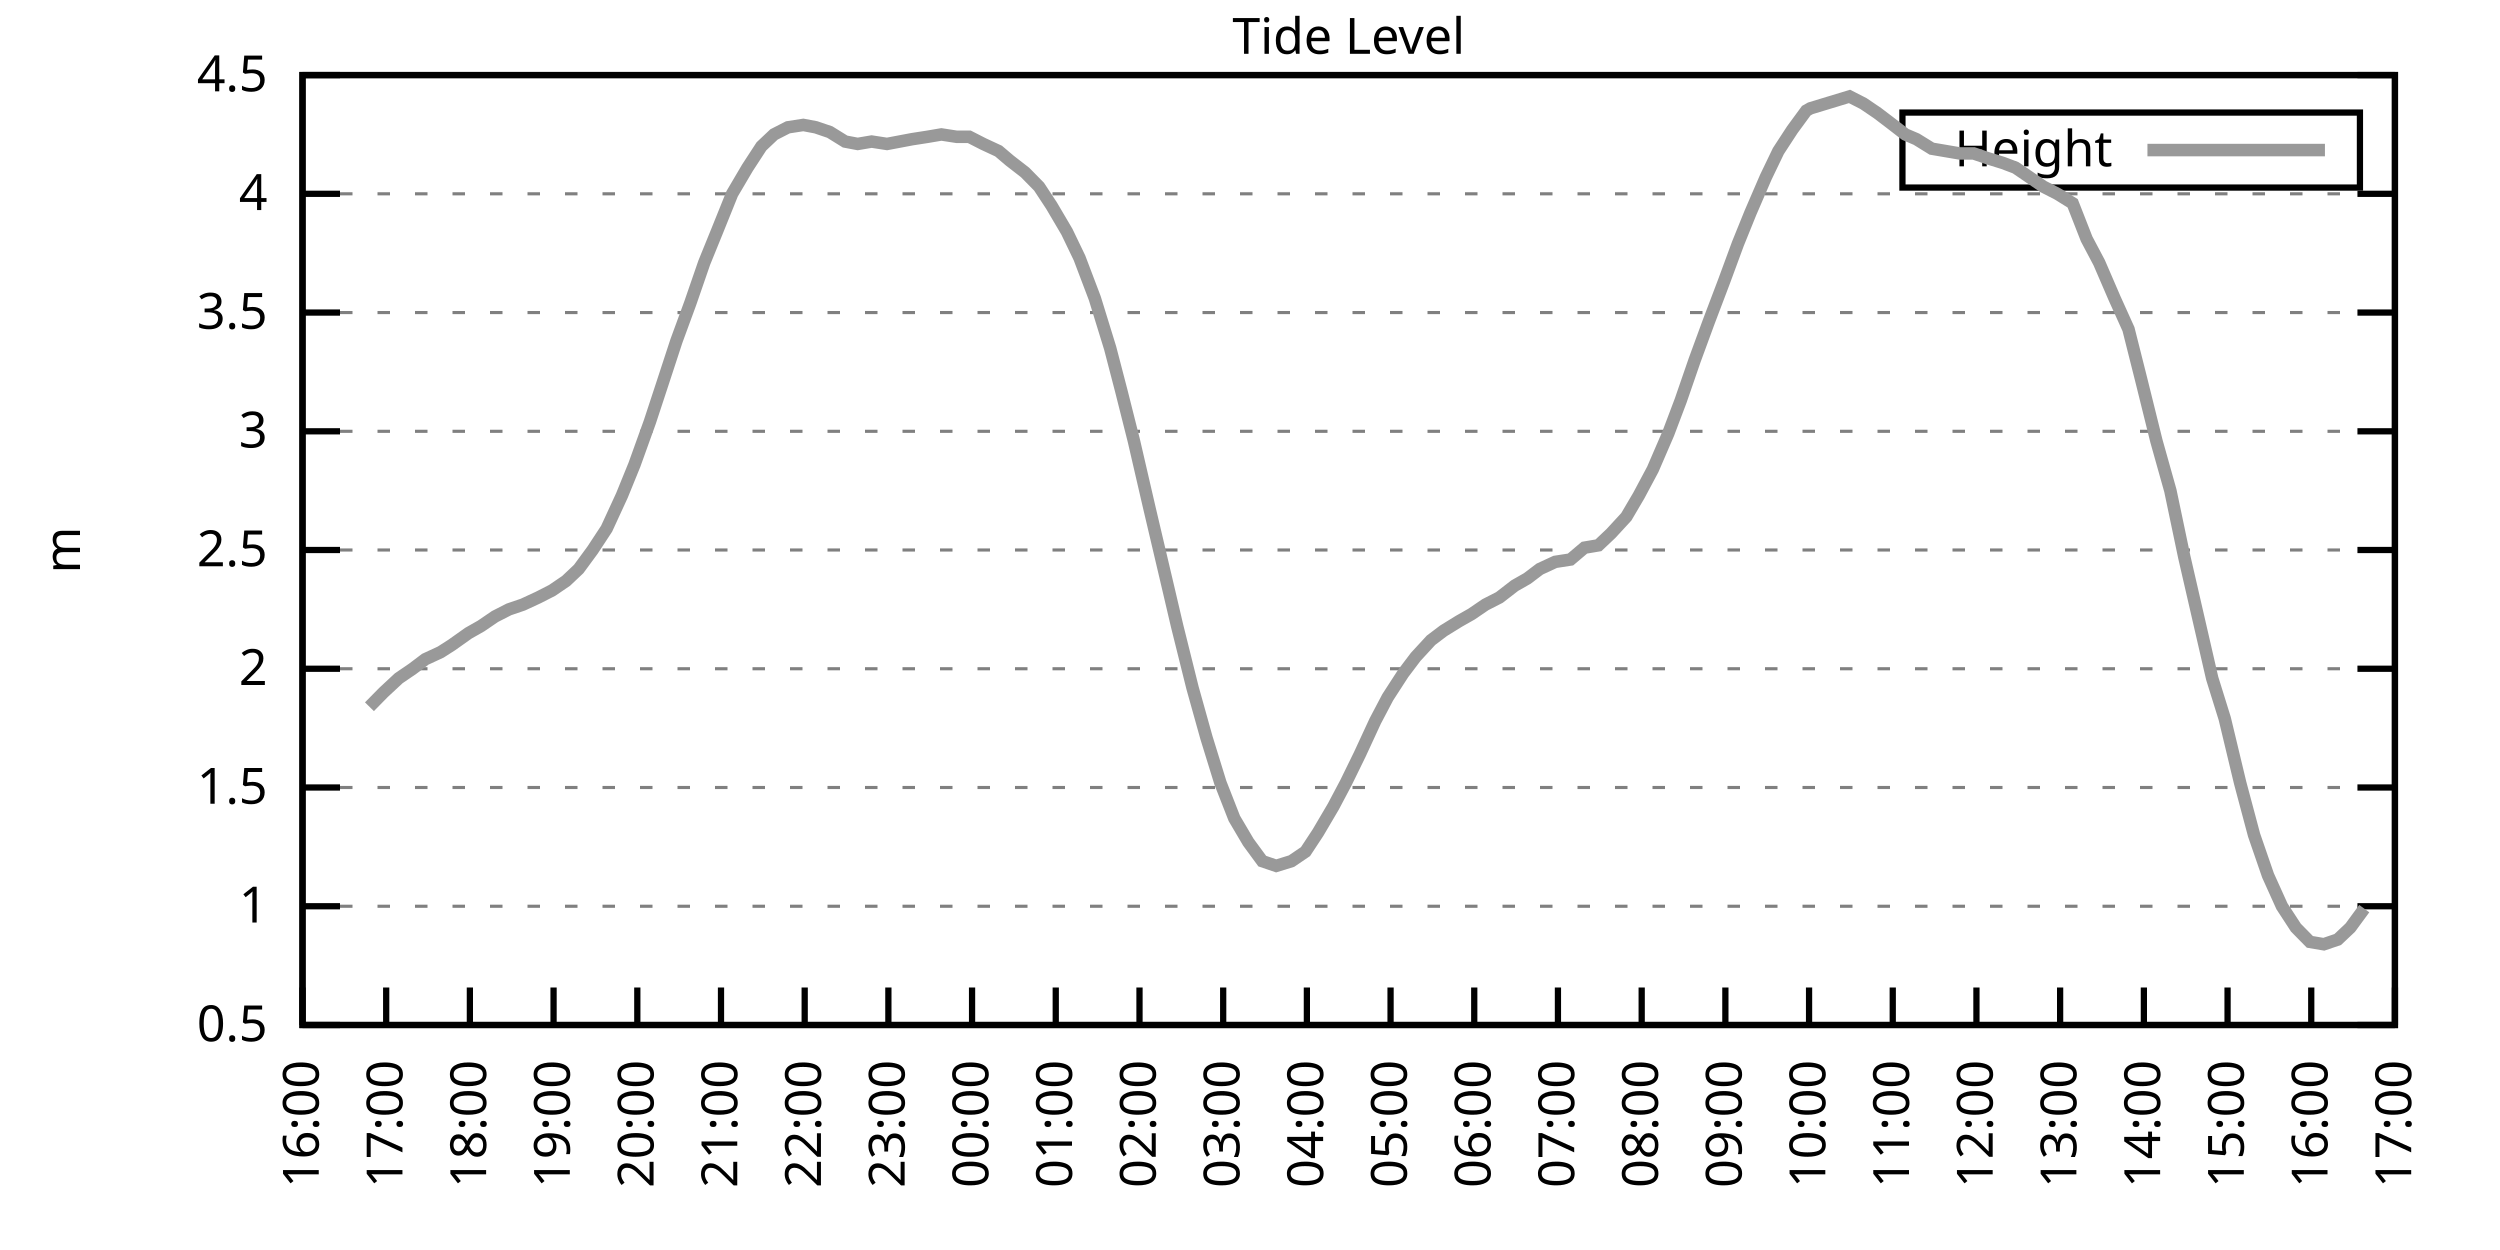
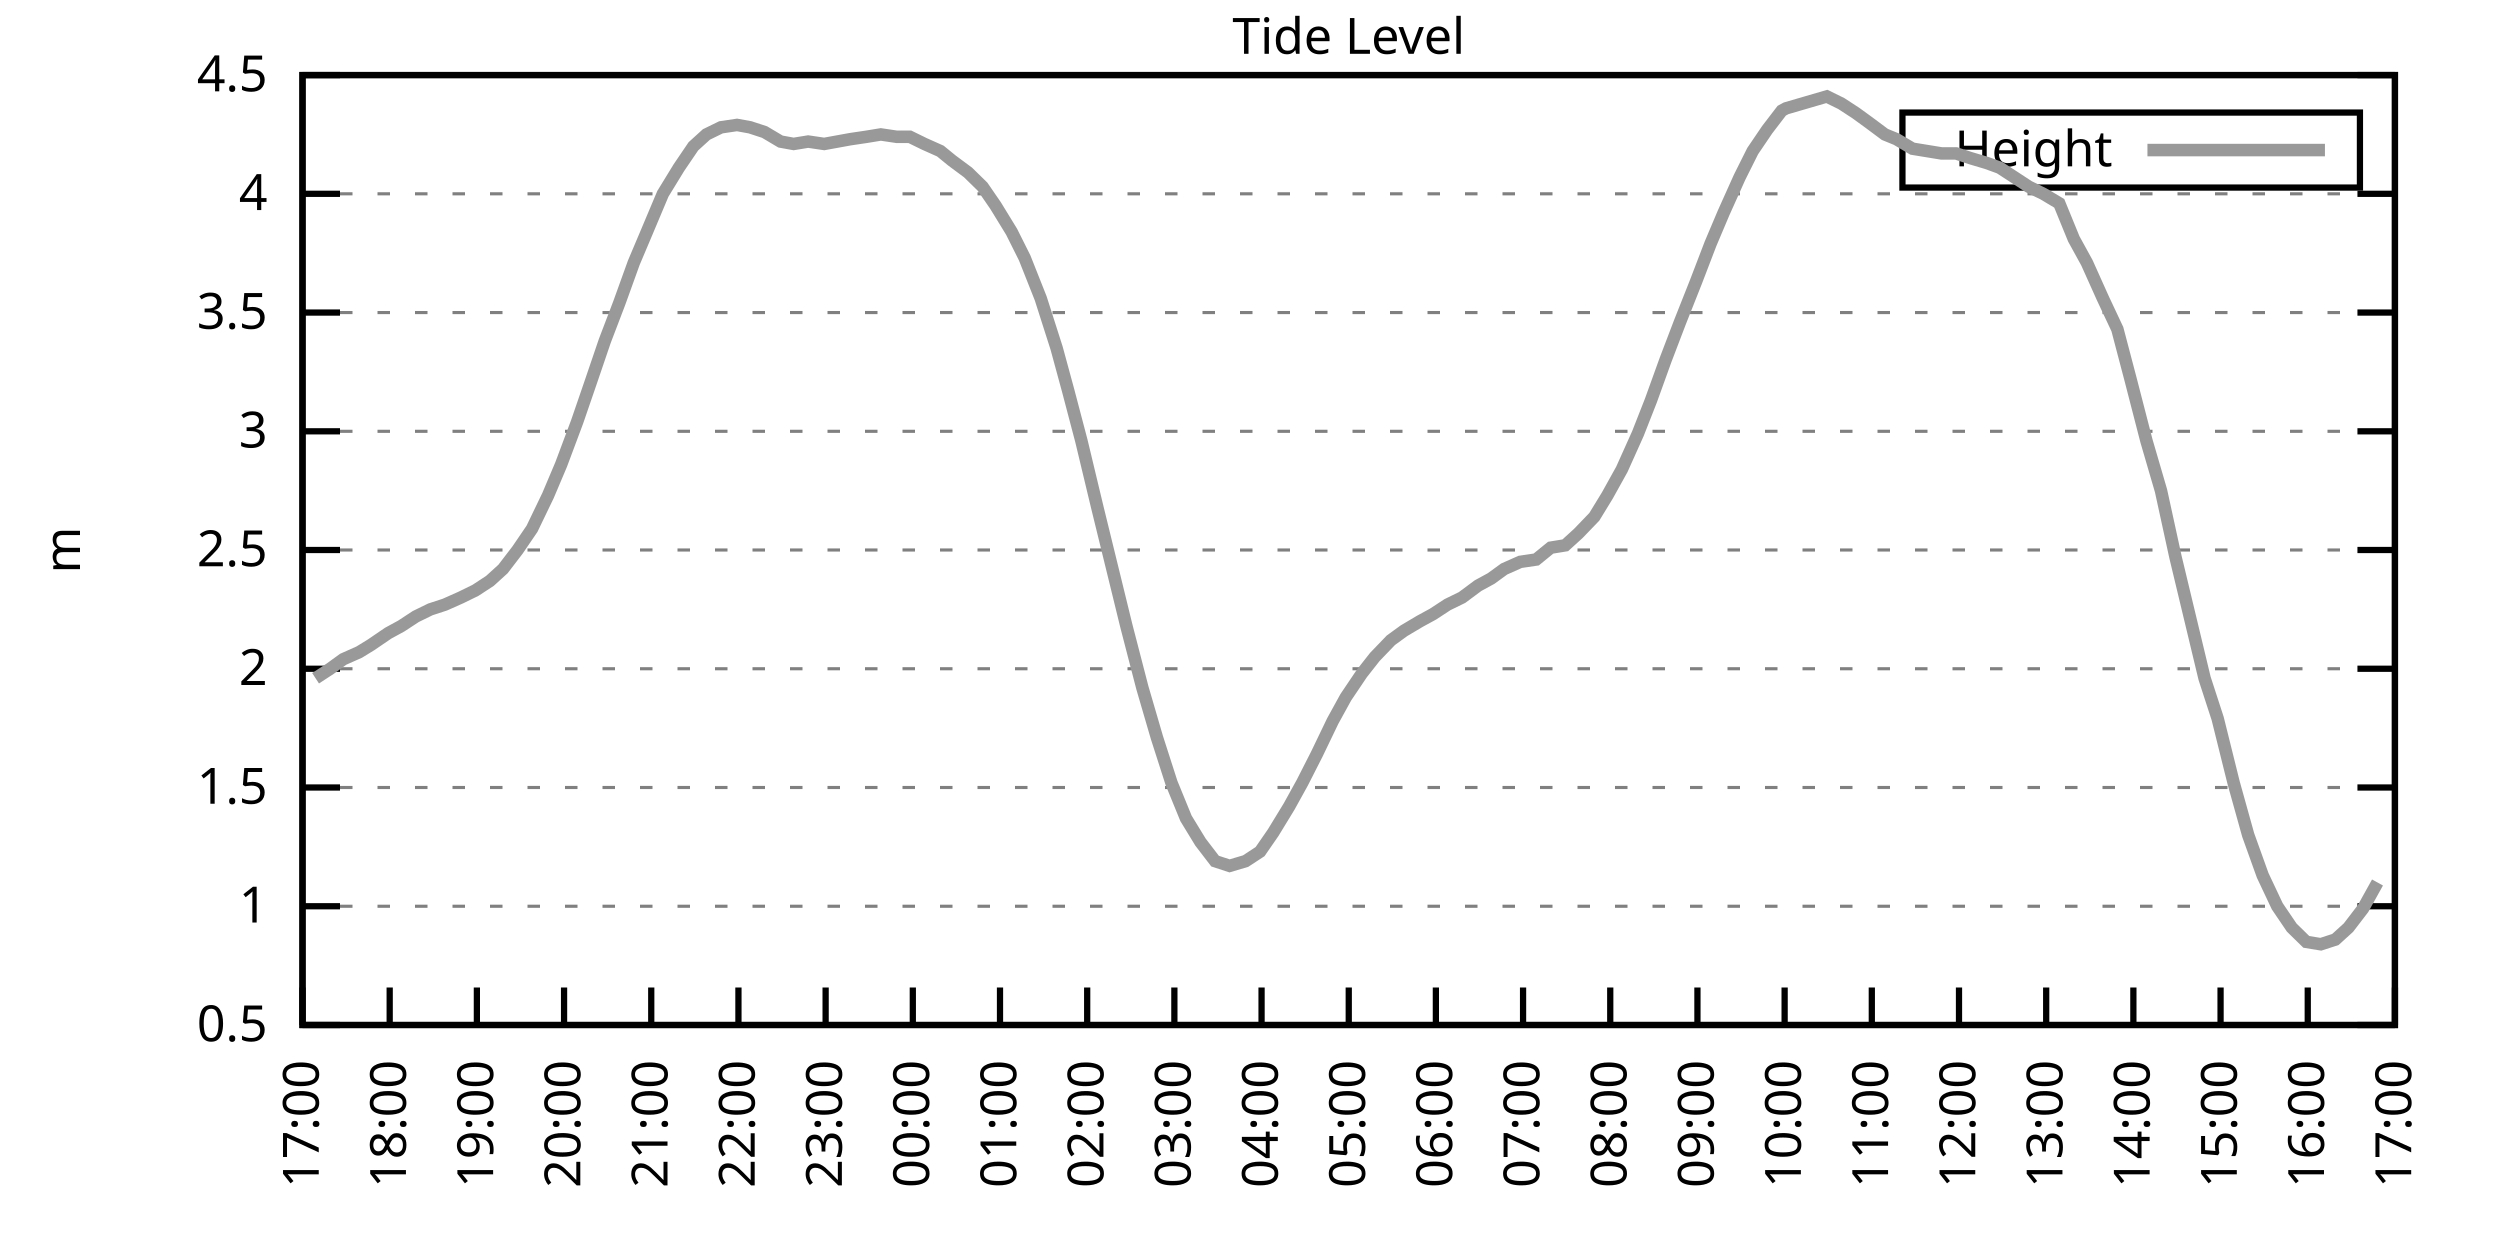
<svg xmlns="http://www.w3.org/2000/svg" xmlns:xlink="http://www.w3.org/1999/xlink" width="400" height="200" viewBox="0 0 400 200">
  <g id="gnuplot_canvas">
    <rect x="0" y="0" width="400" height="200" fill="none" />
    <defs>
      <circle id="gpDot" r="0.5" stroke-width="0.5" stroke="currentColor" />
      <path id="gpPt0" stroke-width="0.333" stroke="currentColor" d="M-1,0 h2 M0,-1 v2" />
      <path id="gpPt1" stroke-width="0.333" stroke="currentColor" d="M-1,-1 L1,1 M1,-1 L-1,1" />
      <path id="gpPt2" stroke-width="0.333" stroke="currentColor" d="M-1,0 L1,0 M0,-1 L0,1 M-1,-1 L1,1 M-1,1 L1,-1" />
      <rect id="gpPt3" stroke-width="0.333" stroke="currentColor" x="-1" y="-1" width="2" height="2" />
      <rect id="gpPt4" stroke-width="0.333" stroke="currentColor" fill="currentColor" x="-1" y="-1" width="2" height="2" />
      <circle id="gpPt5" stroke-width="0.333" stroke="currentColor" cx="0" cy="0" r="1" />
      <use xlink:href="#gpPt5" id="gpPt6" fill="currentColor" stroke="none" />
      <path id="gpPt7" stroke-width="0.333" stroke="currentColor" d="M0,-1.33 L-1.33,0.67 L1.33,0.67 z" />
      <use xlink:href="#gpPt7" id="gpPt8" fill="currentColor" stroke="none" />
      <use xlink:href="#gpPt7" id="gpPt9" stroke="currentColor" transform="rotate(180)" />
      <use xlink:href="#gpPt9" id="gpPt10" fill="currentColor" stroke="none" />
      <use xlink:href="#gpPt3" id="gpPt11" stroke="currentColor" transform="rotate(45)" />
      <use xlink:href="#gpPt11" id="gpPt12" fill="currentColor" stroke="none" />
      <path id="gpPt13" stroke-width="0.333" stroke="currentColor" d="M0,1.330 L1.265,0.411 L0.782,-1.067 L-0.782,-1.076 L-1.265,0.411 z" />
      <use xlink:href="#gpPt13" id="gpPt14" fill="currentColor" stroke="none" />
      <filter id="textbox" filterUnits="objectBoundingBox" x="0" y="0" height="1" width="1">
        <feFlood flood-color="white" flood-opacity="1" result="bgnd" />
        <feComposite in="SourceGraphic" in2="bgnd" operator="atop" />
      </filter>
      <filter id="greybox" filterUnits="objectBoundingBox" x="0" y="0" height="1" width="1">
        <feFlood flood-color="lightgrey" flood-opacity="1" result="grey" />
        <feComposite in="SourceGraphic" in2="grey" operator="atop" />
      </filter>
    </defs>
    <g fill="none" color="white" stroke="currentColor" stroke-width="1.00" stroke-linecap="butt" stroke-linejoin="miter">
</g>
    <g fill="none" color="black" stroke="currentColor" stroke-width="1.00" stroke-linecap="butt" stroke-linejoin="miter">
      <g stroke="none" shape-rendering="crispEdges">
        <polygon fill="rgb(255, 255, 255)" points="48.40,164.00 383.18,164.00 383.18,12.02 48.40,12.02 " />
      </g>
    </g>
    <g fill="none" color="black" stroke="currentColor" stroke-width="1.00" stroke-linecap="butt" stroke-linejoin="miter">
</g>
    <g fill="none" color="black" stroke="black" stroke-width="0.50" stroke-linecap="butt" stroke-linejoin="miter">
</g>
    <g fill="none" color="gray" stroke="currentColor" stroke-width="0.50" stroke-linecap="butt" stroke-linejoin="miter">
      <path stroke="gray" stroke-dasharray="2,4" class="gridline" d="M48.40,164.00 L383.19,164.00  " />
    </g>
    <g fill="none" color="gray" stroke="gray" stroke-width="1.00" stroke-linecap="butt" stroke-linejoin="miter">
</g>
    <g fill="none" color="black" stroke="currentColor" stroke-width="1.00" stroke-linecap="butt" stroke-linejoin="miter">
      <path stroke="black" d="M48.40,164.00 L54.40,164.00 M383.19,164.00 L377.19,164.00  " />
      <g transform="translate(42.80,166.60)" stroke="none" fill="black" font-family="Sans" font-size="8.00" text-anchor="end">
        <text>
          <tspan font-family="Sans"> 0.5</tspan>
        </text>
      </g>
    </g>
    <g fill="none" color="black" stroke="currentColor" stroke-width="1.00" stroke-linecap="butt" stroke-linejoin="miter">
</g>
    <g fill="none" color="black" stroke="black" stroke-width="0.50" stroke-linecap="butt" stroke-linejoin="miter">
</g>
    <g fill="none" color="gray" stroke="currentColor" stroke-width="0.50" stroke-linecap="butt" stroke-linejoin="miter">
      <path stroke="gray" stroke-dasharray="2,4" class="gridline" d="M48.40,145.00 L383.19,145.00  " />
    </g>
    <g fill="none" color="gray" stroke="gray" stroke-width="1.00" stroke-linecap="butt" stroke-linejoin="miter">
</g>
    <g fill="none" color="black" stroke="currentColor" stroke-width="1.00" stroke-linecap="butt" stroke-linejoin="miter">
      <path stroke="black" d="M48.40,145.00 L54.40,145.00 M383.19,145.00 L377.19,145.00  " />
      <g transform="translate(42.80,147.60)" stroke="none" fill="black" font-family="Sans" font-size="8.00" text-anchor="end">
        <text>
          <tspan font-family="Sans"> 1</tspan>
        </text>
      </g>
    </g>
    <g fill="none" color="black" stroke="currentColor" stroke-width="1.00" stroke-linecap="butt" stroke-linejoin="miter">
</g>
    <g fill="none" color="black" stroke="black" stroke-width="0.50" stroke-linecap="butt" stroke-linejoin="miter">
</g>
    <g fill="none" color="gray" stroke="currentColor" stroke-width="0.50" stroke-linecap="butt" stroke-linejoin="miter">
      <path stroke="gray" stroke-dasharray="2,4" class="gridline" d="M48.40,126.00 L383.19,126.00  " />
    </g>
    <g fill="none" color="gray" stroke="gray" stroke-width="1.00" stroke-linecap="butt" stroke-linejoin="miter">
</g>
    <g fill="none" color="black" stroke="currentColor" stroke-width="1.00" stroke-linecap="butt" stroke-linejoin="miter">
      <path stroke="black" d="M48.40,126.00 L54.40,126.00 M383.19,126.00 L377.19,126.00  " />
      <g transform="translate(42.80,128.60)" stroke="none" fill="black" font-family="Sans" font-size="8.00" text-anchor="end">
        <text>
          <tspan font-family="Sans"> 1.5</tspan>
        </text>
      </g>
    </g>
    <g fill="none" color="black" stroke="currentColor" stroke-width="1.00" stroke-linecap="butt" stroke-linejoin="miter">
</g>
    <g fill="none" color="black" stroke="black" stroke-width="0.50" stroke-linecap="butt" stroke-linejoin="miter">
</g>
    <g fill="none" color="gray" stroke="currentColor" stroke-width="0.50" stroke-linecap="butt" stroke-linejoin="miter">
      <path stroke="gray" stroke-dasharray="2,4" class="gridline" d="M48.40,107.00 L383.19,107.00  " />
    </g>
    <g fill="none" color="gray" stroke="gray" stroke-width="1.00" stroke-linecap="butt" stroke-linejoin="miter">
</g>
    <g fill="none" color="black" stroke="currentColor" stroke-width="1.00" stroke-linecap="butt" stroke-linejoin="miter">
      <path stroke="black" d="M48.40,107.00 L54.40,107.00 M383.19,107.00 L377.19,107.00  " />
      <g transform="translate(42.80,109.60)" stroke="none" fill="black" font-family="Sans" font-size="8.00" text-anchor="end">
        <text>
          <tspan font-family="Sans"> 2</tspan>
        </text>
      </g>
    </g>
    <g fill="none" color="black" stroke="currentColor" stroke-width="1.00" stroke-linecap="butt" stroke-linejoin="miter">
</g>
    <g fill="none" color="black" stroke="black" stroke-width="0.50" stroke-linecap="butt" stroke-linejoin="miter">
</g>
    <g fill="none" color="gray" stroke="currentColor" stroke-width="0.50" stroke-linecap="butt" stroke-linejoin="miter">
      <path stroke="gray" stroke-dasharray="2,4" class="gridline" d="M48.40,88.00 L383.19,88.00  " />
    </g>
    <g fill="none" color="gray" stroke="gray" stroke-width="1.00" stroke-linecap="butt" stroke-linejoin="miter">
</g>
    <g fill="none" color="black" stroke="currentColor" stroke-width="1.00" stroke-linecap="butt" stroke-linejoin="miter">
      <path stroke="black" d="M48.40,88.00 L54.40,88.00 M383.19,88.00 L377.19,88.00  " />
      <g transform="translate(42.80,90.60)" stroke="none" fill="black" font-family="Sans" font-size="8.00" text-anchor="end">
        <text>
          <tspan font-family="Sans"> 2.5</tspan>
        </text>
      </g>
    </g>
    <g fill="none" color="black" stroke="currentColor" stroke-width="1.00" stroke-linecap="butt" stroke-linejoin="miter">
</g>
    <g fill="none" color="black" stroke="black" stroke-width="0.50" stroke-linecap="butt" stroke-linejoin="miter">
</g>
    <g fill="none" color="gray" stroke="currentColor" stroke-width="0.50" stroke-linecap="butt" stroke-linejoin="miter">
      <path stroke="gray" stroke-dasharray="2,4" class="gridline" d="M48.40,69.01 L383.19,69.01  " />
    </g>
    <g fill="none" color="gray" stroke="gray" stroke-width="1.00" stroke-linecap="butt" stroke-linejoin="miter">
</g>
    <g fill="none" color="black" stroke="currentColor" stroke-width="1.00" stroke-linecap="butt" stroke-linejoin="miter">
      <path stroke="black" d="M48.40,69.01 L54.40,69.01 M383.19,69.01 L377.19,69.01  " />
      <g transform="translate(42.80,71.61)" stroke="none" fill="black" font-family="Sans" font-size="8.00" text-anchor="end">
        <text>
          <tspan font-family="Sans"> 3</tspan>
        </text>
      </g>
    </g>
    <g fill="none" color="black" stroke="currentColor" stroke-width="1.00" stroke-linecap="butt" stroke-linejoin="miter">
</g>
    <g fill="none" color="black" stroke="black" stroke-width="0.50" stroke-linecap="butt" stroke-linejoin="miter">
</g>
    <g fill="none" color="gray" stroke="currentColor" stroke-width="0.50" stroke-linecap="butt" stroke-linejoin="miter">
      <path stroke="gray" stroke-dasharray="2,4" class="gridline" d="M48.40,50.01 L383.19,50.01  " />
    </g>
    <g fill="none" color="gray" stroke="gray" stroke-width="1.00" stroke-linecap="butt" stroke-linejoin="miter">
</g>
    <g fill="none" color="black" stroke="currentColor" stroke-width="1.00" stroke-linecap="butt" stroke-linejoin="miter">
      <path stroke="black" d="M48.40,50.01 L54.40,50.01 M383.19,50.01 L377.19,50.01  " />
      <g transform="translate(42.80,52.61)" stroke="none" fill="black" font-family="Sans" font-size="8.00" text-anchor="end">
        <text>
          <tspan font-family="Sans"> 3.5</tspan>
        </text>
      </g>
    </g>
    <g fill="none" color="black" stroke="currentColor" stroke-width="1.00" stroke-linecap="butt" stroke-linejoin="miter">
</g>
    <g fill="none" color="black" stroke="black" stroke-width="0.50" stroke-linecap="butt" stroke-linejoin="miter">
</g>
    <g fill="none" color="gray" stroke="currentColor" stroke-width="0.50" stroke-linecap="butt" stroke-linejoin="miter">
      <path stroke="gray" stroke-dasharray="2,4" class="gridline" d="M48.40,31.01 L383.19,31.01  " />
    </g>
    <g fill="none" color="gray" stroke="gray" stroke-width="1.00" stroke-linecap="butt" stroke-linejoin="miter">
</g>
    <g fill="none" color="black" stroke="currentColor" stroke-width="1.00" stroke-linecap="butt" stroke-linejoin="miter">
      <path stroke="black" d="M48.40,31.01 L54.40,31.01 M383.19,31.01 L377.19,31.01  " />
      <g transform="translate(42.80,33.61)" stroke="none" fill="black" font-family="Sans" font-size="8.00" text-anchor="end">
        <text>
          <tspan font-family="Sans"> 4</tspan>
        </text>
      </g>
    </g>
    <g fill="none" color="black" stroke="currentColor" stroke-width="1.00" stroke-linecap="butt" stroke-linejoin="miter">
</g>
    <g fill="none" color="black" stroke="black" stroke-width="0.50" stroke-linecap="butt" stroke-linejoin="miter">
</g>
    <g fill="none" color="gray" stroke="currentColor" stroke-width="0.50" stroke-linecap="butt" stroke-linejoin="miter">
      <path stroke="gray" stroke-dasharray="2,4" class="gridline" d="M48.40,12.01 L383.19,12.01  " />
    </g>
    <g fill="none" color="gray" stroke="gray" stroke-width="1.00" stroke-linecap="butt" stroke-linejoin="miter">
</g>
    <g fill="none" color="black" stroke="currentColor" stroke-width="1.00" stroke-linecap="butt" stroke-linejoin="miter">
      <path stroke="black" d="M48.40,12.01 L54.40,12.01 M383.19,12.01 L377.19,12.01  " />
      <g transform="translate(42.80,14.61)" stroke="none" fill="black" font-family="Sans" font-size="8.00" text-anchor="end">
        <text>
          <tspan font-family="Sans"> 4.5</tspan>
        </text>
      </g>
    </g>
    <g fill="none" color="black" stroke="currentColor" stroke-width="1.00" stroke-linecap="butt" stroke-linejoin="miter">
      <path stroke="black" d="M48.40,164.00 L48.40,158.00  " />
      <g transform="translate(51.00,169.60) rotate(270.00)" stroke="none" fill="black" font-family="Sans" font-size="8.00" text-anchor="end">
        <text>
-           <tspan font-family="Sans">16:00</tspan>
-         </text>
-       </g>
-     </g>
-     <g fill="none" color="black" stroke="currentColor" stroke-width="1.00" stroke-linecap="butt" stroke-linejoin="miter">
-       <path stroke="black" d="M61.79,164.00 L61.79,158.00  " />
-       <g transform="translate(64.39,169.60) rotate(270.00)" stroke="none" fill="black" font-family="Sans" font-size="8.00" text-anchor="end">
-         <text>
          <tspan font-family="Sans">17:00</tspan>
        </text>
      </g>
    </g>
    <g fill="none" color="black" stroke="currentColor" stroke-width="1.00" stroke-linecap="butt" stroke-linejoin="miter">
-       <path stroke="black" d="M75.18,164.00 L75.18,158.00  " />
-       <g transform="translate(77.78,169.60) rotate(270.00)" stroke="none" fill="black" font-family="Sans" font-size="8.00" text-anchor="end">
+       <path stroke="black" d="M62.35,164.00 L62.35,158.00  " />
+       <g transform="translate(64.95,169.60) rotate(270.00)" stroke="none" fill="black" font-family="Sans" font-size="8.00" text-anchor="end">
        <text>
          <tspan font-family="Sans">18:00</tspan>
        </text>
      </g>
    </g>
    <g fill="none" color="black" stroke="currentColor" stroke-width="1.00" stroke-linecap="butt" stroke-linejoin="miter">
-       <path stroke="black" d="M88.57,164.00 L88.57,158.00  " />
-       <g transform="translate(91.17,169.60) rotate(270.00)" stroke="none" fill="black" font-family="Sans" font-size="8.00" text-anchor="end">
+       <path stroke="black" d="M76.30,164.00 L76.30,158.00  " />
+       <g transform="translate(78.90,169.60) rotate(270.00)" stroke="none" fill="black" font-family="Sans" font-size="8.00" text-anchor="end">
        <text>
          <tspan font-family="Sans">19:00</tspan>
        </text>
      </g>
    </g>
    <g fill="none" color="black" stroke="currentColor" stroke-width="1.00" stroke-linecap="butt" stroke-linejoin="miter">
-       <path stroke="black" d="M101.97,164.00 L101.97,158.00  " />
-       <g transform="translate(104.57,169.60) rotate(270.00)" stroke="none" fill="black" font-family="Sans" font-size="8.00" text-anchor="end">
+       <path stroke="black" d="M90.25,164.00 L90.25,158.00  " />
+       <g transform="translate(92.85,169.60) rotate(270.00)" stroke="none" fill="black" font-family="Sans" font-size="8.00" text-anchor="end">
        <text>
          <tspan font-family="Sans">20:00</tspan>
        </text>
      </g>
    </g>
    <g fill="none" color="black" stroke="currentColor" stroke-width="1.00" stroke-linecap="butt" stroke-linejoin="miter">
-       <path stroke="black" d="M115.36,164.00 L115.36,158.00  " />
-       <g transform="translate(117.96,169.60) rotate(270.00)" stroke="none" fill="black" font-family="Sans" font-size="8.00" text-anchor="end">
+       <path stroke="black" d="M104.20,164.00 L104.20,158.00  " />
+       <g transform="translate(106.80,169.60) rotate(270.00)" stroke="none" fill="black" font-family="Sans" font-size="8.00" text-anchor="end">
        <text>
          <tspan font-family="Sans">21:00</tspan>
        </text>
      </g>
    </g>
    <g fill="none" color="black" stroke="currentColor" stroke-width="1.00" stroke-linecap="butt" stroke-linejoin="miter">
-       <path stroke="black" d="M128.75,164.00 L128.75,158.00  " />
-       <g transform="translate(131.35,169.60) rotate(270.00)" stroke="none" fill="black" font-family="Sans" font-size="8.00" text-anchor="end">
+       <path stroke="black" d="M118.15,164.00 L118.15,158.00  " />
+       <g transform="translate(120.75,169.60) rotate(270.00)" stroke="none" fill="black" font-family="Sans" font-size="8.00" text-anchor="end">
        <text>
          <tspan font-family="Sans">22:00</tspan>
        </text>
      </g>
    </g>
    <g fill="none" color="black" stroke="currentColor" stroke-width="1.00" stroke-linecap="butt" stroke-linejoin="miter">
-       <path stroke="black" d="M142.14,164.00 L142.14,158.00  " />
-       <g transform="translate(144.74,169.60) rotate(270.00)" stroke="none" fill="black" font-family="Sans" font-size="8.00" text-anchor="end">
+       <path stroke="black" d="M132.10,164.00 L132.10,158.00  " />
+       <g transform="translate(134.70,169.60) rotate(270.00)" stroke="none" fill="black" font-family="Sans" font-size="8.00" text-anchor="end">
        <text>
          <tspan font-family="Sans">23:00</tspan>
        </text>
      </g>
    </g>
    <g fill="none" color="black" stroke="currentColor" stroke-width="1.00" stroke-linecap="butt" stroke-linejoin="miter">
-       <path stroke="black" d="M155.53,164.00 L155.53,158.00  " />
-       <g transform="translate(158.13,169.60) rotate(270.00)" stroke="none" fill="black" font-family="Sans" font-size="8.00" text-anchor="end">
+       <path stroke="black" d="M146.05,164.00 L146.05,158.00  " />
+       <g transform="translate(148.65,169.60) rotate(270.00)" stroke="none" fill="black" font-family="Sans" font-size="8.00" text-anchor="end">
        <text>
          <tspan font-family="Sans">00:00</tspan>
        </text>
      </g>
    </g>
    <g fill="none" color="black" stroke="currentColor" stroke-width="1.00" stroke-linecap="butt" stroke-linejoin="miter">
-       <path stroke="black" d="M168.92,164.00 L168.92,158.00  " />
-       <g transform="translate(171.52,169.60) rotate(270.00)" stroke="none" fill="black" font-family="Sans" font-size="8.00" text-anchor="end">
+       <path stroke="black" d="M160.00,164.00 L160.00,158.00  " />
+       <g transform="translate(162.60,169.60) rotate(270.00)" stroke="none" fill="black" font-family="Sans" font-size="8.00" text-anchor="end">
        <text>
          <tspan font-family="Sans">01:00</tspan>
        </text>
      </g>
    </g>
    <g fill="none" color="black" stroke="currentColor" stroke-width="1.00" stroke-linecap="butt" stroke-linejoin="miter">
-       <path stroke="black" d="M182.32,164.00 L182.32,158.00  " />
-       <g transform="translate(184.92,169.60) rotate(270.00)" stroke="none" fill="black" font-family="Sans" font-size="8.00" text-anchor="end">
+       <path stroke="black" d="M173.95,164.00 L173.95,158.00  " />
+       <g transform="translate(176.55,169.60) rotate(270.00)" stroke="none" fill="black" font-family="Sans" font-size="8.00" text-anchor="end">
        <text>
          <tspan font-family="Sans">02:00</tspan>
        </text>
      </g>
    </g>
    <g fill="none" color="black" stroke="currentColor" stroke-width="1.00" stroke-linecap="butt" stroke-linejoin="miter">
-       <path stroke="black" d="M195.71,164.00 L195.71,158.00  " />
-       <g transform="translate(198.31,169.60) rotate(270.00)" stroke="none" fill="black" font-family="Sans" font-size="8.00" text-anchor="end">
+       <path stroke="black" d="M187.90,164.00 L187.90,158.00  " />
+       <g transform="translate(190.50,169.60) rotate(270.00)" stroke="none" fill="black" font-family="Sans" font-size="8.00" text-anchor="end">
        <text>
          <tspan font-family="Sans">03:00</tspan>
        </text>
      </g>
    </g>
    <g fill="none" color="black" stroke="currentColor" stroke-width="1.00" stroke-linecap="butt" stroke-linejoin="miter">
-       <path stroke="black" d="M209.10,164.00 L209.10,158.00  " />
-       <g transform="translate(211.70,169.60) rotate(270.00)" stroke="none" fill="black" font-family="Sans" font-size="8.00" text-anchor="end">
+       <path stroke="black" d="M201.85,164.00 L201.85,158.00  " />
+       <g transform="translate(204.45,169.60) rotate(270.00)" stroke="none" fill="black" font-family="Sans" font-size="8.00" text-anchor="end">
        <text>
          <tspan font-family="Sans">04:00</tspan>
        </text>
      </g>
    </g>
    <g fill="none" color="black" stroke="currentColor" stroke-width="1.00" stroke-linecap="butt" stroke-linejoin="miter">
-       <path stroke="black" d="M222.49,164.00 L222.49,158.00  " />
-       <g transform="translate(225.09,169.60) rotate(270.00)" stroke="none" fill="black" font-family="Sans" font-size="8.00" text-anchor="end">
+       <path stroke="black" d="M215.80,164.00 L215.80,158.00  " />
+       <g transform="translate(218.40,169.60) rotate(270.00)" stroke="none" fill="black" font-family="Sans" font-size="8.00" text-anchor="end">
        <text>
          <tspan font-family="Sans">05:00</tspan>
        </text>
      </g>
    </g>
    <g fill="none" color="black" stroke="currentColor" stroke-width="1.00" stroke-linecap="butt" stroke-linejoin="miter">
-       <path stroke="black" d="M235.88,164.00 L235.88,158.00  " />
-       <g transform="translate(238.48,169.60) rotate(270.00)" stroke="none" fill="black" font-family="Sans" font-size="8.00" text-anchor="end">
+       <path stroke="black" d="M229.74,164.00 L229.74,158.00  " />
+       <g transform="translate(232.34,169.60) rotate(270.00)" stroke="none" fill="black" font-family="Sans" font-size="8.00" text-anchor="end">
        <text>
          <tspan font-family="Sans">06:00</tspan>
        </text>
      </g>
    </g>
    <g fill="none" color="black" stroke="currentColor" stroke-width="1.00" stroke-linecap="butt" stroke-linejoin="miter">
-       <path stroke="black" d="M249.27,164.00 L249.27,158.00  " />
-       <g transform="translate(251.87,169.60) rotate(270.00)" stroke="none" fill="black" font-family="Sans" font-size="8.00" text-anchor="end">
+       <path stroke="black" d="M243.69,164.00 L243.69,158.00  " />
+       <g transform="translate(246.29,169.60) rotate(270.00)" stroke="none" fill="black" font-family="Sans" font-size="8.00" text-anchor="end">
        <text>
          <tspan font-family="Sans">07:00</tspan>
        </text>
      </g>
    </g>
    <g fill="none" color="black" stroke="currentColor" stroke-width="1.00" stroke-linecap="butt" stroke-linejoin="miter">
-       <path stroke="black" d="M262.67,164.00 L262.67,158.00  " />
-       <g transform="translate(265.27,169.60) rotate(270.00)" stroke="none" fill="black" font-family="Sans" font-size="8.00" text-anchor="end">
+       <path stroke="black" d="M257.64,164.00 L257.64,158.00  " />
+       <g transform="translate(260.24,169.60) rotate(270.00)" stroke="none" fill="black" font-family="Sans" font-size="8.00" text-anchor="end">
        <text>
          <tspan font-family="Sans">08:00</tspan>
        </text>
      </g>
    </g>
    <g fill="none" color="black" stroke="currentColor" stroke-width="1.00" stroke-linecap="butt" stroke-linejoin="miter">
-       <path stroke="black" d="M276.06,164.00 L276.06,158.00  " />
-       <g transform="translate(278.66,169.60) rotate(270.00)" stroke="none" fill="black" font-family="Sans" font-size="8.00" text-anchor="end">
+       <path stroke="black" d="M271.59,164.00 L271.59,158.00  " />
+       <g transform="translate(274.19,169.60) rotate(270.00)" stroke="none" fill="black" font-family="Sans" font-size="8.00" text-anchor="end">
        <text>
          <tspan font-family="Sans">09:00</tspan>
        </text>
      </g>
    </g>
    <g fill="none" color="black" stroke="currentColor" stroke-width="1.00" stroke-linecap="butt" stroke-linejoin="miter">
-       <path stroke="black" d="M289.45,164.00 L289.45,158.00  " />
-       <g transform="translate(292.05,169.60) rotate(270.00)" stroke="none" fill="black" font-family="Sans" font-size="8.00" text-anchor="end">
+       <path stroke="black" d="M285.54,164.00 L285.54,158.00  " />
+       <g transform="translate(288.14,169.60) rotate(270.00)" stroke="none" fill="black" font-family="Sans" font-size="8.00" text-anchor="end">
        <text>
          <tspan font-family="Sans">10:00</tspan>
        </text>
      </g>
    </g>
    <g fill="none" color="black" stroke="currentColor" stroke-width="1.00" stroke-linecap="butt" stroke-linejoin="miter">
-       <path stroke="black" d="M302.84,164.00 L302.84,158.00  " />
-       <g transform="translate(305.44,169.60) rotate(270.00)" stroke="none" fill="black" font-family="Sans" font-size="8.00" text-anchor="end">
+       <path stroke="black" d="M299.49,164.00 L299.49,158.00  " />
+       <g transform="translate(302.09,169.60) rotate(270.00)" stroke="none" fill="black" font-family="Sans" font-size="8.00" text-anchor="end">
        <text>
          <tspan font-family="Sans">11:00</tspan>
        </text>
      </g>
    </g>
    <g fill="none" color="black" stroke="currentColor" stroke-width="1.00" stroke-linecap="butt" stroke-linejoin="miter">
-       <path stroke="black" d="M316.23,164.00 L316.23,158.00  " />
-       <g transform="translate(318.83,169.60) rotate(270.00)" stroke="none" fill="black" font-family="Sans" font-size="8.00" text-anchor="end">
+       <path stroke="black" d="M313.44,164.00 L313.44,158.00  " />
+       <g transform="translate(316.04,169.60) rotate(270.00)" stroke="none" fill="black" font-family="Sans" font-size="8.00" text-anchor="end">
        <text>
          <tspan font-family="Sans">12:00</tspan>
        </text>
      </g>
    </g>
    <g fill="none" color="black" stroke="currentColor" stroke-width="1.00" stroke-linecap="butt" stroke-linejoin="miter">
-       <path stroke="black" d="M329.62,164.00 L329.62,158.00  " />
-       <g transform="translate(332.22,169.60) rotate(270.00)" stroke="none" fill="black" font-family="Sans" font-size="8.00" text-anchor="end">
+       <path stroke="black" d="M327.39,164.00 L327.39,158.00  " />
+       <g transform="translate(329.99,169.60) rotate(270.00)" stroke="none" fill="black" font-family="Sans" font-size="8.00" text-anchor="end">
        <text>
          <tspan font-family="Sans">13:00</tspan>
        </text>
      </g>
    </g>
    <g fill="none" color="black" stroke="currentColor" stroke-width="1.00" stroke-linecap="butt" stroke-linejoin="miter">
-       <path stroke="black" d="M343.02,164.00 L343.02,158.00  " />
-       <g transform="translate(345.62,169.60) rotate(270.00)" stroke="none" fill="black" font-family="Sans" font-size="8.00" text-anchor="end">
+       <path stroke="black" d="M341.34,164.00 L341.34,158.00  " />
+       <g transform="translate(343.94,169.60) rotate(270.00)" stroke="none" fill="black" font-family="Sans" font-size="8.00" text-anchor="end">
        <text>
          <tspan font-family="Sans">14:00</tspan>
        </text>
      </g>
    </g>
    <g fill="none" color="black" stroke="currentColor" stroke-width="1.00" stroke-linecap="butt" stroke-linejoin="miter">
-       <path stroke="black" d="M356.41,164.00 L356.41,158.00  " />
-       <g transform="translate(359.01,169.60) rotate(270.00)" stroke="none" fill="black" font-family="Sans" font-size="8.00" text-anchor="end">
+       <path stroke="black" d="M355.29,164.00 L355.29,158.00  " />
+       <g transform="translate(357.89,169.60) rotate(270.00)" stroke="none" fill="black" font-family="Sans" font-size="8.00" text-anchor="end">
        <text>
          <tspan font-family="Sans">15:00</tspan>
        </text>
      </g>
    </g>
    <g fill="none" color="black" stroke="currentColor" stroke-width="1.00" stroke-linecap="butt" stroke-linejoin="miter">
-       <path stroke="black" d="M369.80,164.00 L369.80,158.00  " />
-       <g transform="translate(372.40,169.60) rotate(270.00)" stroke="none" fill="black" font-family="Sans" font-size="8.00" text-anchor="end">
+       <path stroke="black" d="M369.24,164.00 L369.24,158.00  " />
+       <g transform="translate(371.84,169.60) rotate(270.00)" stroke="none" fill="black" font-family="Sans" font-size="8.00" text-anchor="end">
        <text>
          <tspan font-family="Sans">16:00</tspan>
        </text>
      </g>
    </g>
    <g fill="none" color="black" stroke="currentColor" stroke-width="1.00" stroke-linecap="butt" stroke-linejoin="miter">
      <path stroke="black" d="M383.19,164.00 L383.19,158.00  " />
      <g transform="translate(385.79,169.60) rotate(270.00)" stroke="none" fill="black" font-family="Sans" font-size="8.00" text-anchor="end">
        <text>
          <tspan font-family="Sans">17:00</tspan>
        </text>
      </g>
    </g>
    <g fill="none" color="black" stroke="currentColor" stroke-width="1.00" stroke-linecap="butt" stroke-linejoin="miter">
</g>
    <g fill="none" color="black" stroke="currentColor" stroke-width="1.00" stroke-linecap="butt" stroke-linejoin="miter">
      <path stroke="black" d="M48.40,12.01 L48.40,164.00 L383.19,164.00 L383.19,12.01 L48.40,12.01 Z  " />
    </g>
    <g fill="none" color="black" stroke="currentColor" stroke-width="1.00" stroke-linecap="butt" stroke-linejoin="miter">
</g>
    <g fill="none" color="black" stroke="currentColor" stroke-width="1.00" stroke-linecap="butt" stroke-linejoin="miter">
      <path stroke="black" d="M304.39,30.01 L304.39,18.01 L377.59,18.01 L377.59,30.01 L304.39,30.01 Z  " />
    </g>
    <g id="Tide_level_plot_1">
      <g fill="none" color="white" stroke="black" stroke-width="2.00" stroke-linecap="butt" stroke-linejoin="miter">
</g>
      <g fill="none" color="black" stroke="currentColor" stroke-width="2.00" stroke-linecap="butt" stroke-linejoin="miter">
        <g transform="translate(337.99,26.61)" stroke="none" fill="black" font-family="Sans" font-size="8.00" text-anchor="end">
          <text>
            <tspan font-family="Sans">Height</tspan>
          </text>
        </g>
      </g>
      <g fill="none" color="black" stroke="currentColor" stroke-width="2.00" stroke-linecap="butt" stroke-linejoin="miter">
-         <path stroke="rgb(153, 153, 153)" d="M343.59,24.01 L371.99,24.01 M59.11,113.08 L61.35,110.80 L63.80,108.52 L66.03,107.00 L68.04,105.48 L70.50,104.34   L72.28,103.20 L74.96,101.30 L76.97,100.16 L79.20,98.64 L81.43,97.50 L83.66,96.74 L86.12,95.60 L88.35,94.46   L90.58,92.94 L92.59,91.04 L94.82,88.00 L97.06,84.59 L99.51,79.27 L101.52,74.33 L103.98,67.49 L105.98,61.41   L108.22,54.57 L110.45,48.49 L112.68,42.03 L114.69,37.09 L117.14,31.01 L119.60,26.83 L121.83,23.41 L123.84,21.51   L126.07,20.37 L128.53,19.99 L130.54,20.37 L132.77,21.13 L135.22,22.65 L137.23,23.03 L139.46,22.65 L141.92,23.03   L143.93,22.65 L145.94,22.27 L148.39,21.89 L150.62,21.51 L153.08,21.89 L155.09,21.89 L157.32,23.03 L159.77,24.17   L161.56,25.69 L164.01,27.59 L166.25,29.87 L168.25,32.91 L170.71,37.09 L172.72,41.27 L175.17,47.73 L177.63,55.71   L179.41,62.55 L181.42,70.53 L183.88,81.17 L186.56,92.56 L188.34,100.16 L190.80,110.04 L193.03,118.02 L195.26,125.24   L197.49,130.94 L199.73,134.74 L201.96,137.78 L204.19,138.54 L206.64,137.78 L208.88,136.26 L210.88,133.22 L213.34,129.04   L215.35,125.24 L217.58,120.68 L220.04,115.36 L222.04,111.56 L224.50,107.76 L226.51,105.10 L228.96,102.44 L230.97,100.92   L233.43,99.40 L235.44,98.26 L237.67,96.74 L239.90,95.60 L242.36,93.70 L244.36,92.56 L246.37,91.04 L248.83,89.90   L251.28,89.52 L253.51,87.63 L255.75,87.25 L257.76,85.35 L260.21,82.69 L262.22,79.27 L264.45,75.09 L266.91,69.39   L268.92,64.07 L271.15,57.61 L273.38,51.53 L275.83,45.07 L278.07,38.99 L280.07,34.05 L282.53,28.35 L284.54,24.17   L286.77,20.75 L289.00,17.71 L289.67,17.33 L295.92,15.43 L298.15,16.57 L300.39,18.09 L302.39,19.61 L304.85,21.51   L306.63,22.27 L309.09,23.79 L311.32,24.17 L313.55,24.55 L315.79,24.55 L318.02,25.31 L320.47,26.07 L322.48,26.83   L324.71,28.35 L326.95,29.87 L329.18,31.01 L331.63,32.53 L333.86,38.23 L335.87,42.03 L338.33,47.73 L340.56,52.67   L342.57,60.65 L345.02,70.53 L347.26,78.51 L349.49,89.14 L353.95,108.52 L355.96,114.98 L358.42,125.24 L360.65,133.60   L362.88,140.06 L365.11,145.00 L367.34,148.42 L369.58,150.70 L371.81,151.08 L374.04,150.32 L376.05,148.42 L378.28,145.38    " />
+         <path stroke="rgb(153, 153, 153)" d="M343.59,24.01 L371.99,24.01 M50.49,108.52 L52.82,107.00 L54.91,105.48 L57.47,104.34 L59.33,103.20 L62.12,101.30   L64.21,100.16 L66.53,98.64 L68.86,97.50 L71.18,96.74 L73.74,95.60 L76.07,94.46 L78.39,92.94 L80.48,91.04   L82.81,88.00 L85.13,84.59 L87.69,79.27 L89.78,74.33 L92.34,67.49 L94.43,61.41 L96.76,54.57 L99.08,48.49   L101.41,42.03 L103.50,37.09 L106.06,31.01 L108.62,26.83 L110.94,23.41 L113.03,21.51 L115.36,20.37 L117.92,19.99   L120.01,20.37 L122.33,21.13 L124.89,22.65 L126.98,23.03 L129.31,22.65 L131.87,23.03 L133.96,22.65 L136.05,22.27   L138.61,21.89 L140.93,21.51 L143.49,21.89 L145.58,21.89 L147.91,23.03 L150.46,24.17 L152.32,25.69 L154.88,27.59   L157.21,29.87 L159.30,32.91 L161.86,37.09 L163.95,41.27 L166.51,47.73 L169.06,55.71 L170.92,62.55 L173.02,70.53   L175.57,81.17 L178.36,92.56 L180.22,100.16 L182.78,110.04 L185.11,118.02 L187.43,125.24 L189.76,130.94 L192.08,134.74   L194.41,137.78 L196.73,138.54 L199.29,137.78 L201.61,136.26 L203.71,133.22 L206.26,129.04 L208.36,125.24 L210.68,120.68   L213.24,115.36 L215.33,111.56 L217.89,107.76 L219.98,105.10 L222.54,102.44 L224.63,100.92 L227.19,99.40 L229.28,98.26   L231.60,96.74 L233.93,95.60 L236.49,93.70 L238.58,92.56 L240.67,91.04 L243.23,89.90 L245.79,89.52 L248.11,87.63   L250.44,87.25 L252.53,85.35 L255.09,82.69 L257.18,79.27 L259.50,75.09 L262.06,69.39 L264.15,64.07 L266.48,57.61   L268.80,51.53 L271.36,45.07 L273.69,38.99 L275.78,34.05 L278.34,28.35 L280.43,24.17 L282.75,20.75 L285.08,17.71   L285.78,17.33 L292.29,15.43 L294.61,16.57 L296.94,18.09 L299.03,19.61 L301.58,21.51 L303.44,22.27 L306.00,23.79   L308.33,24.17 L310.65,24.55 L312.98,24.55 L315.30,25.31 L317.86,26.07 L319.95,26.83 L322.28,28.35 L324.60,29.87   L326.93,31.01 L329.48,32.53 L331.81,38.23 L333.90,42.03 L336.46,47.73 L338.78,52.67 L340.88,60.65 L343.43,70.53   L345.76,78.51 L348.08,89.14 L352.73,108.52 L354.83,114.98 L357.38,125.24 L359.71,133.60 L362.03,140.06 L364.36,145.00   L366.68,148.42 L369.01,150.70 L371.33,151.08 L373.66,150.32 L375.75,148.42 L378.08,145.38 L380.40,141.20  " />
      </g>
    </g>
    <g fill="none" color="black" stroke="currentColor" stroke-width="2.00" stroke-linecap="butt" stroke-linejoin="miter">
</g>
    <g fill="none" color="black" stroke="black" stroke-width="1.00" stroke-linecap="butt" stroke-linejoin="miter">
</g>
    <g fill="none" color="black" stroke="currentColor" stroke-width="1.00" stroke-linecap="butt" stroke-linejoin="miter">
      <path stroke="black" d="M48.40,12.01 L48.40,164.00 L383.19,164.00 L383.19,12.01 L48.40,12.01 Z  " />
      <g transform="translate(12.80,88.01) rotate(270.00)" stroke="none" fill="black" font-family="Sans" font-size="8.00" text-anchor="middle">
        <text>
          <tspan font-family="Sans">m</tspan>
        </text>
      </g>
    </g>
    <g fill="none" color="black" stroke="currentColor" stroke-width="1.00" stroke-linecap="butt" stroke-linejoin="miter">
</g>
    <g fill="none" color="black" stroke="currentColor" stroke-width="1.00" stroke-linecap="butt" stroke-linejoin="miter">
      <g transform="translate(215.79,8.61)" stroke="none" fill="black" font-family="Sans" font-size="8.00" text-anchor="middle">
        <text>
          <tspan font-family="Sans">Tide Level</tspan>
        </text>
      </g>
    </g>
    <g fill="none" color="black" stroke="currentColor" stroke-width="1.00" stroke-linecap="butt" stroke-linejoin="miter">
</g>
  </g>
</svg>
